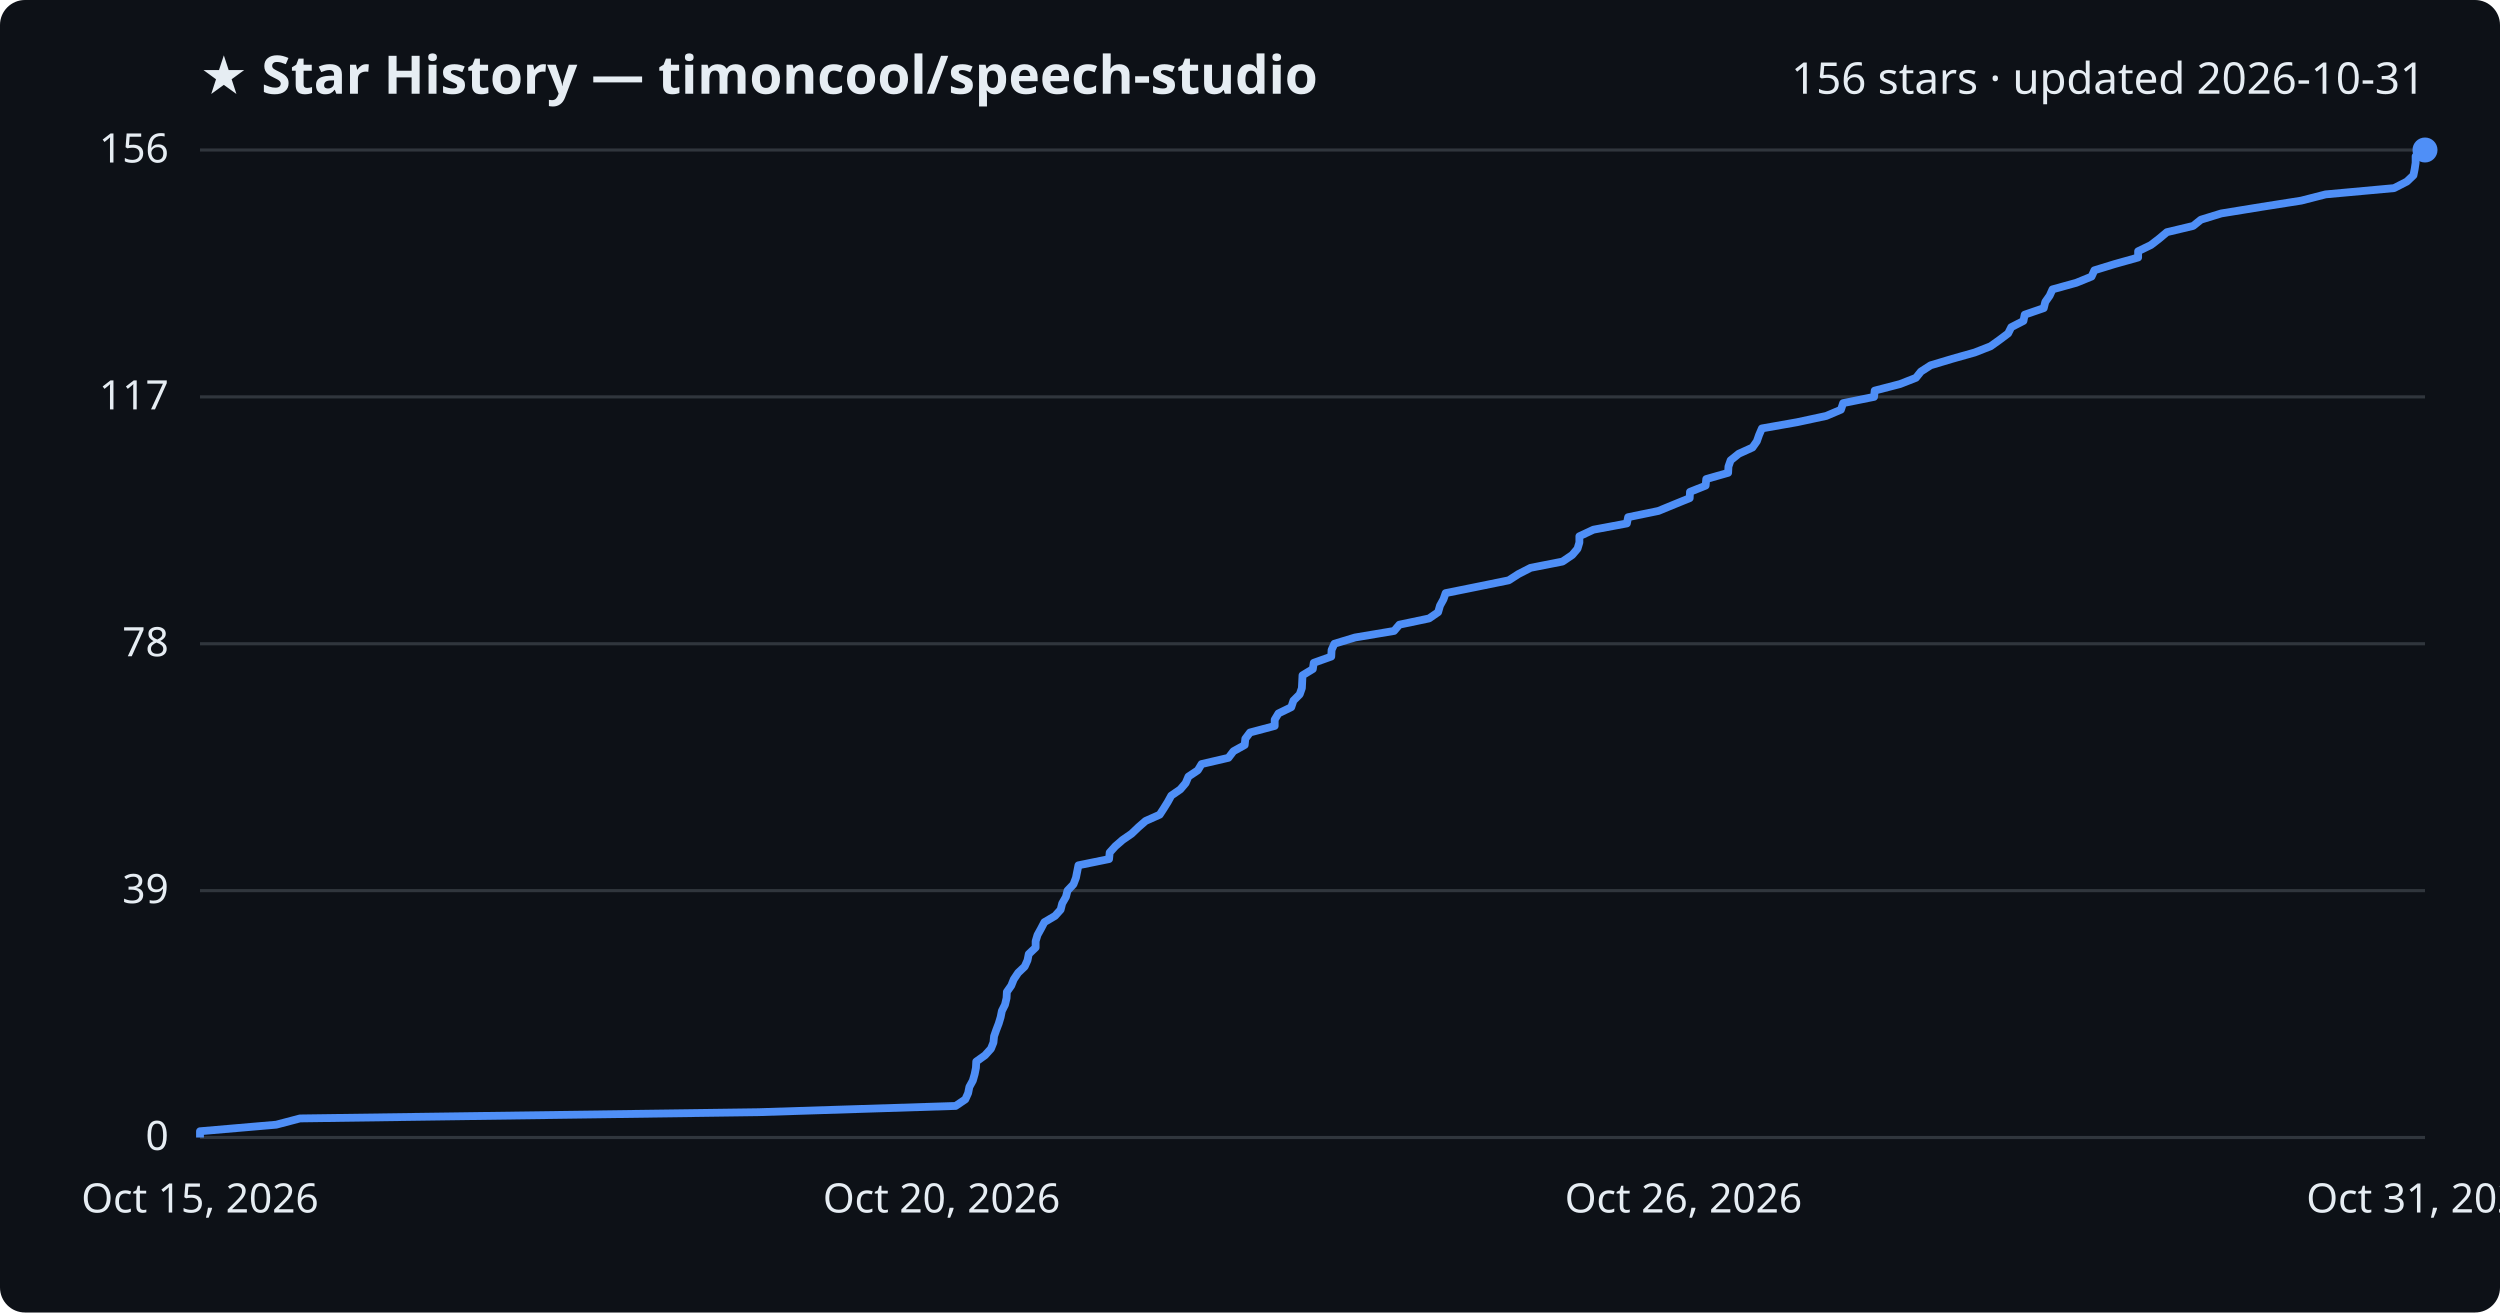
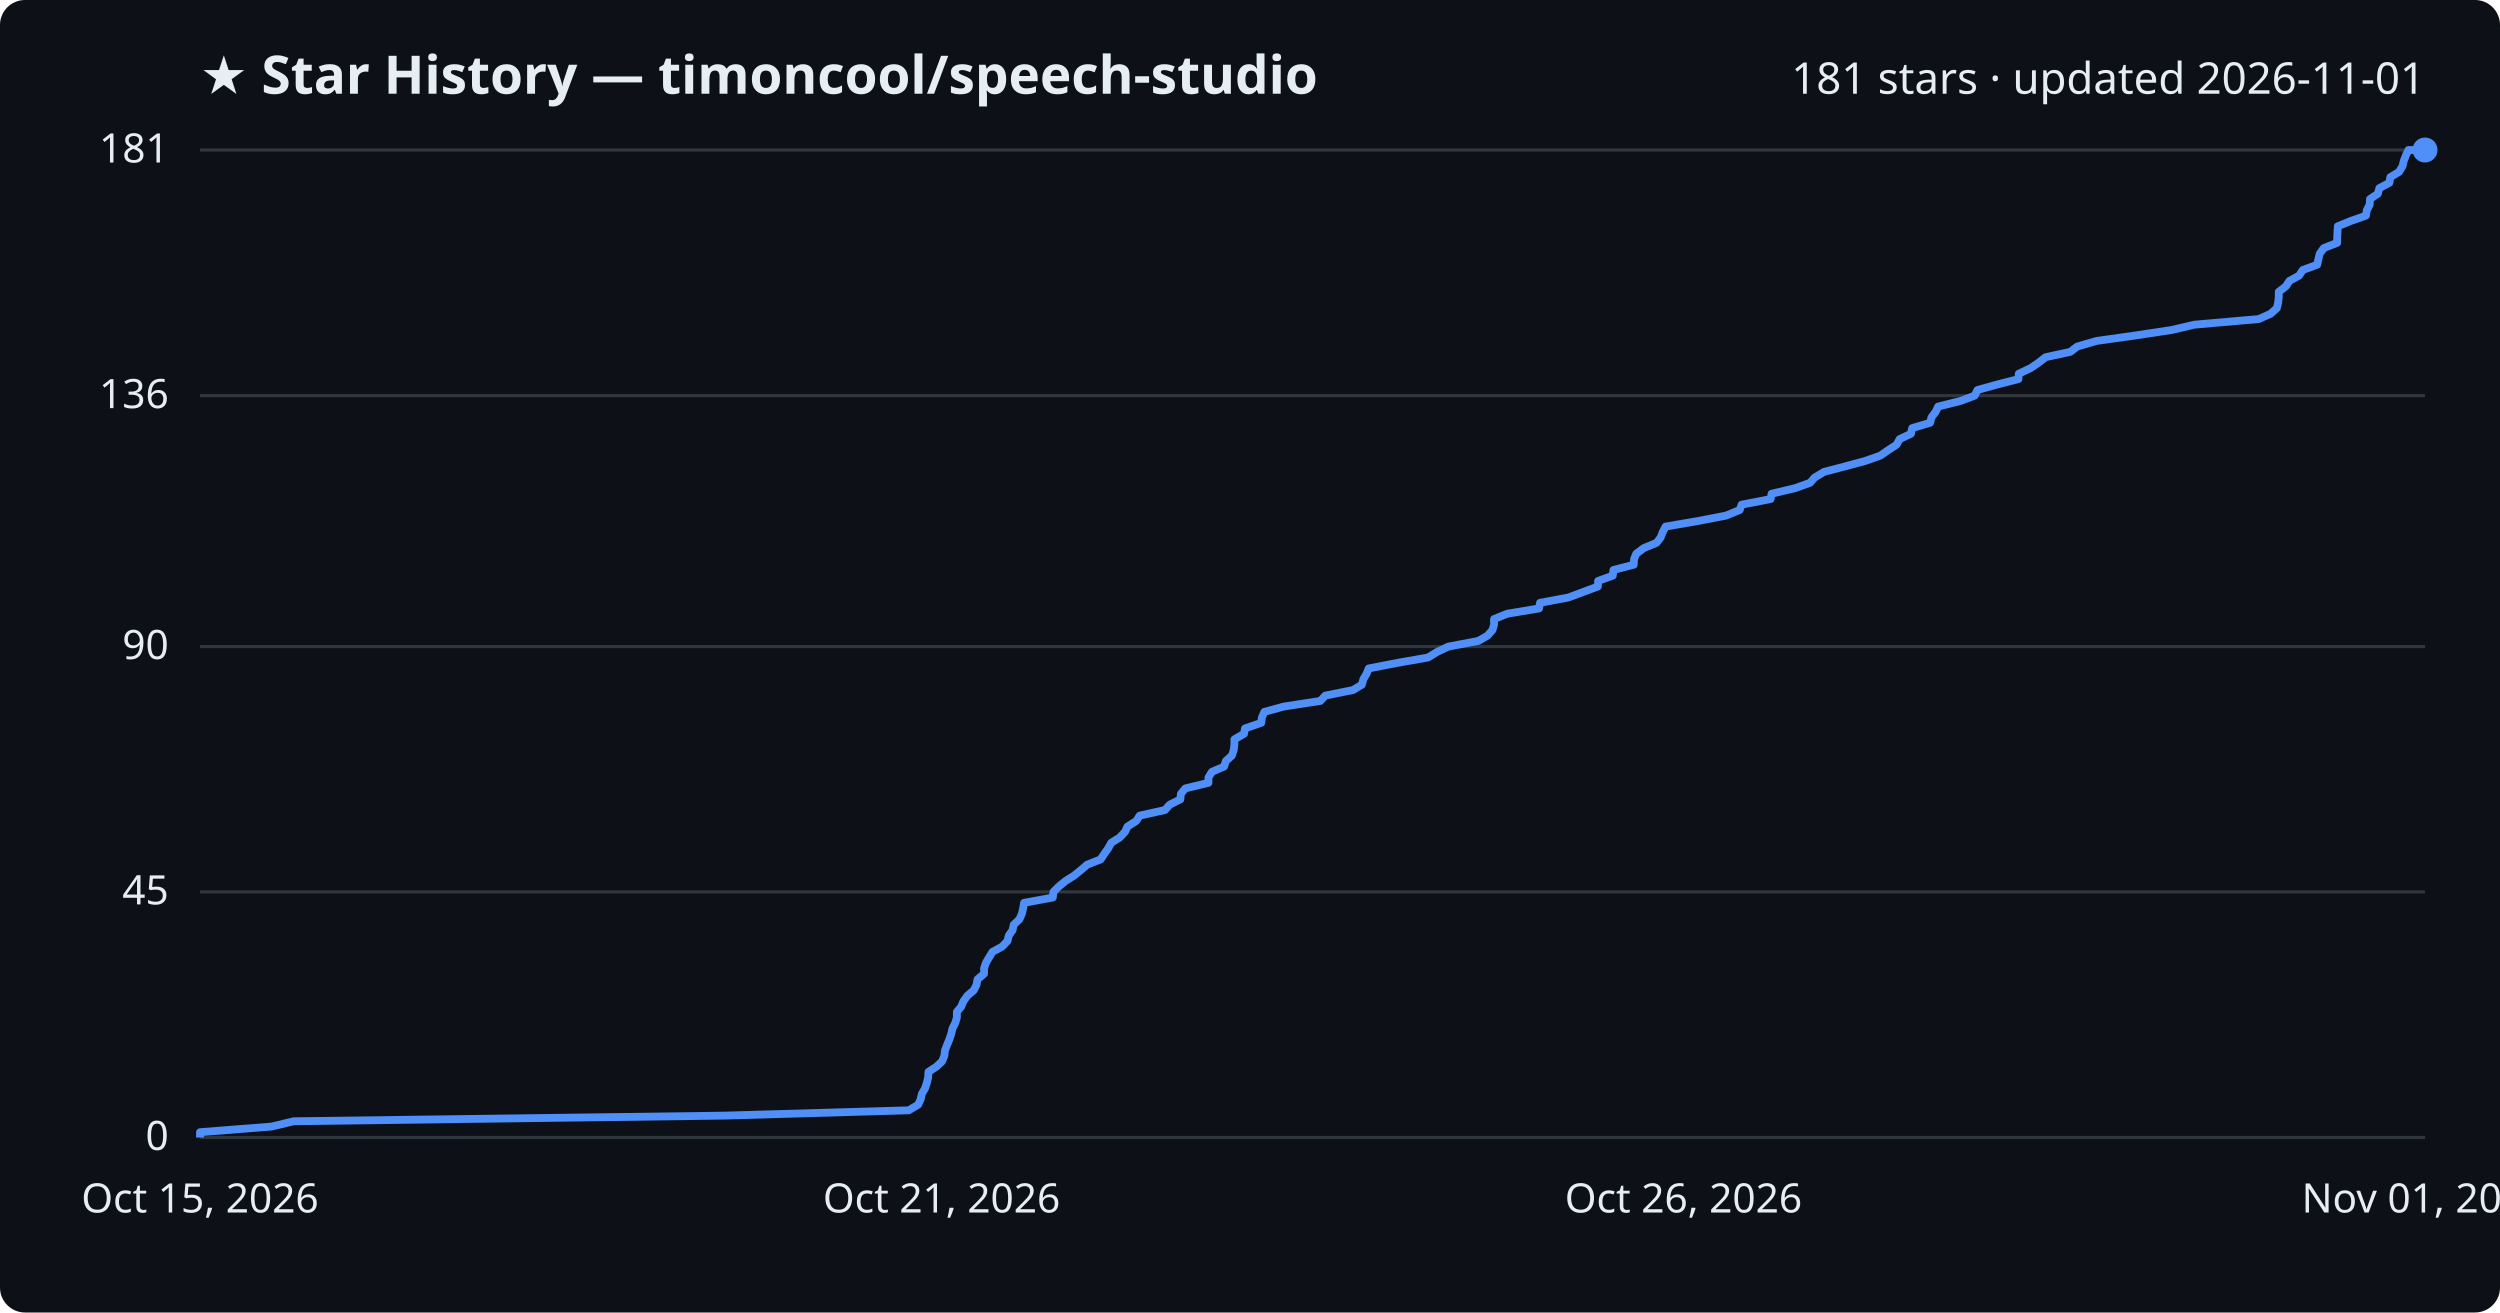
<svg xmlns="http://www.w3.org/2000/svg" viewBox="0 0 800 420" font-family="Segoe UI, sans-serif">
  <rect width="800" height="420" fill="#0d1117" rx="8" />
  <text x="64" y="30" fill="#e6edf3" font-size="17" font-weight="700">★ Star History — timoncool/speech-studio</text>
-   <text x="776" y="30" fill="#e6edf3" font-size="14" text-anchor="end">156 stars · updated 2026-10-31</text>
+   <text x="776" y="30" fill="#e6edf3" font-size="14" text-anchor="end">181 stars · updated 2026-11-01</text>
  <line x1="64" y1="364.0" x2="776" y2="364.0" stroke="#30363d" stroke-width="1" />
  <text x="54" y="368.0" fill="#e6edf3" font-size="13" text-anchor="end">0</text>
-   <line x1="64" y1="285.0" x2="776" y2="285.0" stroke="#30363d" stroke-width="1" />
-   <text x="54" y="289.0" fill="#e6edf3" font-size="13" text-anchor="end">39</text>
-   <line x1="64" y1="206.0" x2="776" y2="206.0" stroke="#30363d" stroke-width="1" />
-   <text x="54" y="210.0" fill="#e6edf3" font-size="13" text-anchor="end">78</text>
-   <line x1="64" y1="127.0" x2="776" y2="127.0" stroke="#30363d" stroke-width="1" />
-   <text x="54" y="131.0" fill="#e6edf3" font-size="13" text-anchor="end">117</text>
+   <line x1="64" y1="285.4" x2="776" y2="285.4" stroke="#30363d" stroke-width="1" />
+   <text x="54" y="289.4" fill="#e6edf3" font-size="13" text-anchor="end">45</text>
+   <line x1="64" y1="206.9" x2="776" y2="206.9" stroke="#30363d" stroke-width="1" />
+   <text x="54" y="210.9" fill="#e6edf3" font-size="13" text-anchor="end">90</text>
+   <line x1="64" y1="126.6" x2="776" y2="126.6" stroke="#30363d" stroke-width="1" />
+   <text x="54" y="130.6" fill="#e6edf3" font-size="13" text-anchor="end">136</text>
  <line x1="64" y1="48.0" x2="776" y2="48.0" stroke="#30363d" stroke-width="1" />
-   <text x="54" y="52.0" fill="#e6edf3" font-size="13" text-anchor="end">156</text>
-   <path d="M64.0,364.0 L64.0,362.0 L88.4,359.9 L96.0,357.9 L242.7,355.9 L305.8,353.9 L308.9,351.8 L309.8,349.8 L310.2,347.8 L311.3,345.8 L311.9,343.7 L312.3,341.7 L312.4,339.7 L315.2,337.7 L317.1,335.6 L317.9,333.6 L318.1,331.6 L318.8,329.6 L319.6,327.5 L320.2,325.5 L320.6,323.5 L321.6,321.5 L322.1,319.4 L322.2,317.4 L323.6,315.4 L324.4,313.4 L325.8,311.3 L327.9,309.3 L328.8,307.3 L329.2,305.3 L331.4,303.2 L331.4,301.2 L332.0,299.2 L333.1,297.2 L334.2,295.1 L337.6,293.1 L339.4,291.1 L339.9,289.1 L341.1,287.0 L341.6,285.0 L343.5,283.0 L344.3,280.9 L344.7,278.9 L345.1,276.9 L354.9,274.9 L355.1,272.8 L356.9,270.8 L359.2,268.8 L362.1,266.8 L364.3,264.7 L366.6,262.7 L371.1,260.7 L372.4,258.7 L373.7,256.6 L374.8,254.6 L377.7,252.6 L379.4,250.6 L380.3,248.5 L383.3,246.5 L384.5,244.5 L393.1,242.5 L394.7,240.4 L398.3,238.4 L398.5,236.4 L400.0,234.4 L407.9,232.3 L407.9,230.3 L409.1,228.3 L413.2,226.3 L413.9,224.2 L415.9,222.2 L416.6,220.2 L416.7,218.2 L416.8,216.1 L420.1,214.1 L420.4,212.1 L426.0,210.1 L426.1,208.0 L427.0,206.0 L433.6,204.0 L446.1,201.9 L447.8,199.9 L457.3,197.9 L460.2,195.9 L460.8,193.8 L461.9,191.8 L462.6,189.8 L472.5,187.8 L482.8,185.7 L485.9,183.7 L489.8,181.7 L500.0,179.7 L503.1,177.6 L504.8,175.6 L505.4,173.6 L505.4,171.6 L509.9,169.5 L520.6,167.5 L521.0,165.5 L530.7,163.5 L535.8,161.4 L540.7,159.4 L540.8,157.4 L545.8,155.4 L546.0,153.3 L553.0,151.3 L553.1,149.3 L553.8,147.3 L556.4,145.2 L560.8,143.2 L562.2,141.2 L562.9,139.2 L563.8,137.1 L575.1,135.1 L584.4,133.1 L589.1,131.1 L589.8,129.0 L599.7,127.0 L599.9,125.0 L608.0,122.9 L613.1,120.9 L614.7,118.9 L617.8,116.9 L624.8,114.8 L631.9,112.8 L637.0,110.8 L639.8,108.8 L642.6,106.7 L643.6,104.7 L647.5,102.7 L647.9,100.7 L654.0,98.6 L654.5,96.6 L655.9,94.6 L656.8,92.6 L664.4,90.5 L669.3,88.5 L670.2,86.5 L676.7,84.5 L684.2,82.4 L684.2,80.4 L688.3,78.4 L690.9,76.4 L693.4,74.3 L701.8,72.3 L704.3,70.3 L710.8,68.3 L723.7,66.2 L736.4,64.2 L744.2,62.2 L766.1,60.2 L770.2,58.1 L772.3,56.1 L772.7,54.1 L773.0,52.1 L773.0,50.0 L775.4,48.0 L776.0,48.0" fill="none" stroke="#4f8ff7" stroke-width="2.5" stroke-linejoin="round" />
+   <text x="54" y="52.0" fill="#e6edf3" font-size="13" text-anchor="end">181</text>
+   <path d="M64.0,364.0 L64.0,362.3 L86.9,360.5 L94.0,358.8 L231.7,357.0 L290.8,355.3 L293.8,353.5 L294.6,351.8 L295.0,350.0 L296.0,348.3 L296.6,346.5 L297.0,344.8 L297.1,343.0 L299.7,341.3 L301.5,339.6 L302.2,337.8 L302.4,336.1 L303.1,334.3 L303.8,332.6 L304.4,330.8 L304.8,329.1 L305.7,327.3 L306.2,325.6 L306.2,323.8 L307.6,322.1 L308.3,320.4 L309.6,318.6 L311.6,316.9 L312.5,315.1 L312.8,313.4 L314.9,311.6 L314.9,309.9 L315.5,308.1 L316.5,306.4 L317.6,304.6 L320.7,302.9 L322.4,301.1 L322.8,299.4 L324.0,297.7 L324.4,295.9 L326.2,294.2 L327.0,292.4 L327.4,290.7 L327.7,288.9 L336.9,287.2 L337.1,285.4 L338.8,283.7 L341.0,281.9 L343.7,280.2 L345.8,278.5 L347.9,276.7 L352.2,275.0 L353.4,273.2 L354.6,271.5 L355.6,269.7 L358.3,268.0 L360.0,266.2 L360.8,264.5 L363.6,262.7 L364.7,261.0 L372.8,259.2 L374.3,257.5 L377.7,255.8 L377.9,254.0 L379.3,252.3 L386.7,250.5 L386.7,248.8 L387.8,247.0 L391.7,245.3 L392.3,243.5 L394.2,241.8 L394.8,240.0 L395.0,238.3 L395.0,236.6 L398.1,234.8 L398.4,233.1 L403.6,231.3 L403.8,229.6 L404.6,227.8 L410.8,226.1 L422.5,224.3 L424.1,222.6 L433.0,220.8 L435.8,219.1 L436.3,217.3 L437.3,215.6 L438.0,213.9 L447.3,212.1 L457.0,210.4 L459.9,208.6 L463.5,206.9 L473.1,205.1 L476.0,203.4 L477.6,201.6 L478.1,199.9 L478.1,198.1 L482.3,196.4 L492.5,194.7 L492.8,192.9 L501.9,191.2 L506.7,189.4 L511.3,187.7 L511.4,185.9 L516.1,184.2 L516.3,182.4 L522.8,180.7 L522.9,178.9 L523.6,177.2 L526.0,175.4 L530.1,173.7 L531.4,172.0 L532.1,170.2 L533.0,168.5 L543.5,166.7 L552.3,165.0 L556.7,163.2 L557.3,161.5 L566.6,159.7 L566.9,158.0 L574.5,156.2 L579.2,154.5 L580.7,152.8 L583.7,151.0 L590.2,149.3 L596.9,147.5 L601.7,145.8 L604.3,144.0 L606.9,142.3 L607.9,140.5 L611.5,138.8 L611.9,137.0 L617.6,135.3 L618.1,133.5 L619.4,131.8 L620.2,130.1 L627.4,128.3 L631.9,126.6 L632.8,124.8 L638.9,123.1 L645.9,121.3 L646.0,119.6 L649.8,117.8 L652.3,116.1 L654.6,114.3 L662.5,112.6 L664.7,110.9 L670.9,109.1 L683.0,107.4 L694.9,105.6 L702.2,103.9 L722.8,102.1 L726.6,100.4 L728.6,98.6 L729.0,96.9 L729.2,95.1 L729.2,93.4 L731.5,91.6 L732.6,89.9 L735.7,88.2 L736.9,86.4 L741.5,84.7 L741.9,82.9 L742.3,81.2 L743.6,79.4 L747.9,77.7 L747.9,75.9 L748.0,74.2 L748.1,72.4 L752.3,70.7 L757.1,69.0 L757.4,67.2 L758.3,65.5 L758.4,63.7 L760.9,62.0 L761.4,60.2 L764.6,58.5 L764.9,56.7 L767.7,55.0 L768.8,53.2 L769.2,51.5 L769.9,49.7 L770.7,48.0 L776.0,48.0" fill="none" stroke="#4f8ff7" stroke-width="2.5" stroke-linejoin="round" />
  <circle cx="776.0" cy="48.0" r="4" fill="#4f8ff7" />
  <text x="64.0" y="388" fill="#e6edf3" font-size="13" text-anchor="middle">Oct 15, 2026</text>
-   <text x="301.3" y="388" fill="#e6edf3" font-size="13" text-anchor="middle">Oct 20, 2026</text>
+   <text x="301.3" y="388" fill="#e6edf3" font-size="13" text-anchor="middle">Oct 21, 2026</text>
  <text x="538.7" y="388" fill="#e6edf3" font-size="13" text-anchor="middle">Oct 26, 2026</text>
-   <text x="776.0" y="388" fill="#e6edf3" font-size="13" text-anchor="middle">Oct 31, 2026</text>
+   <text x="776.0" y="388" fill="#e6edf3" font-size="13" text-anchor="middle">Nov 01, 2026</text>
</svg>
